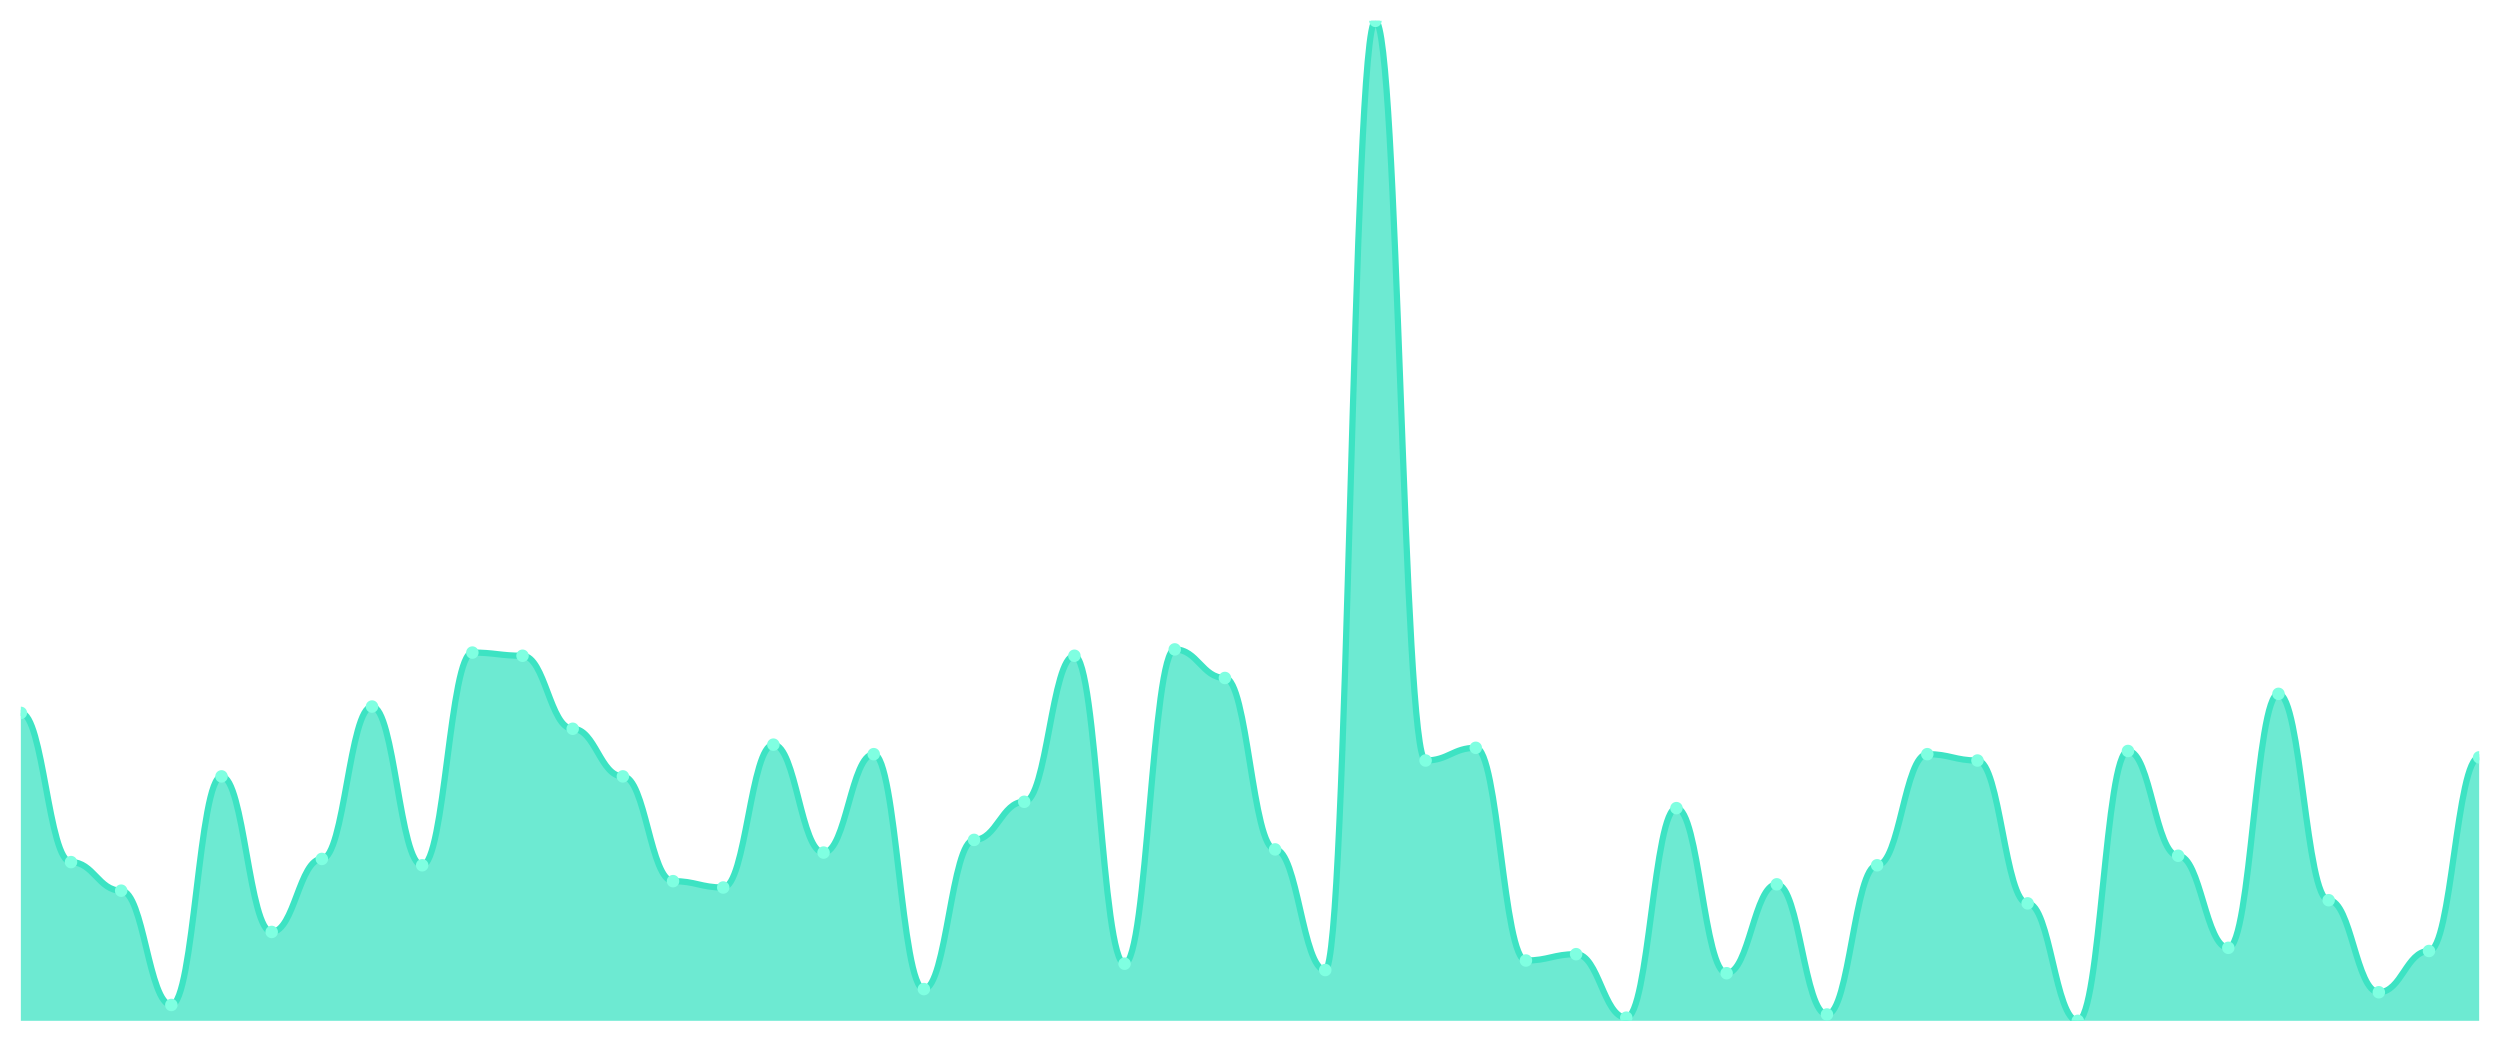
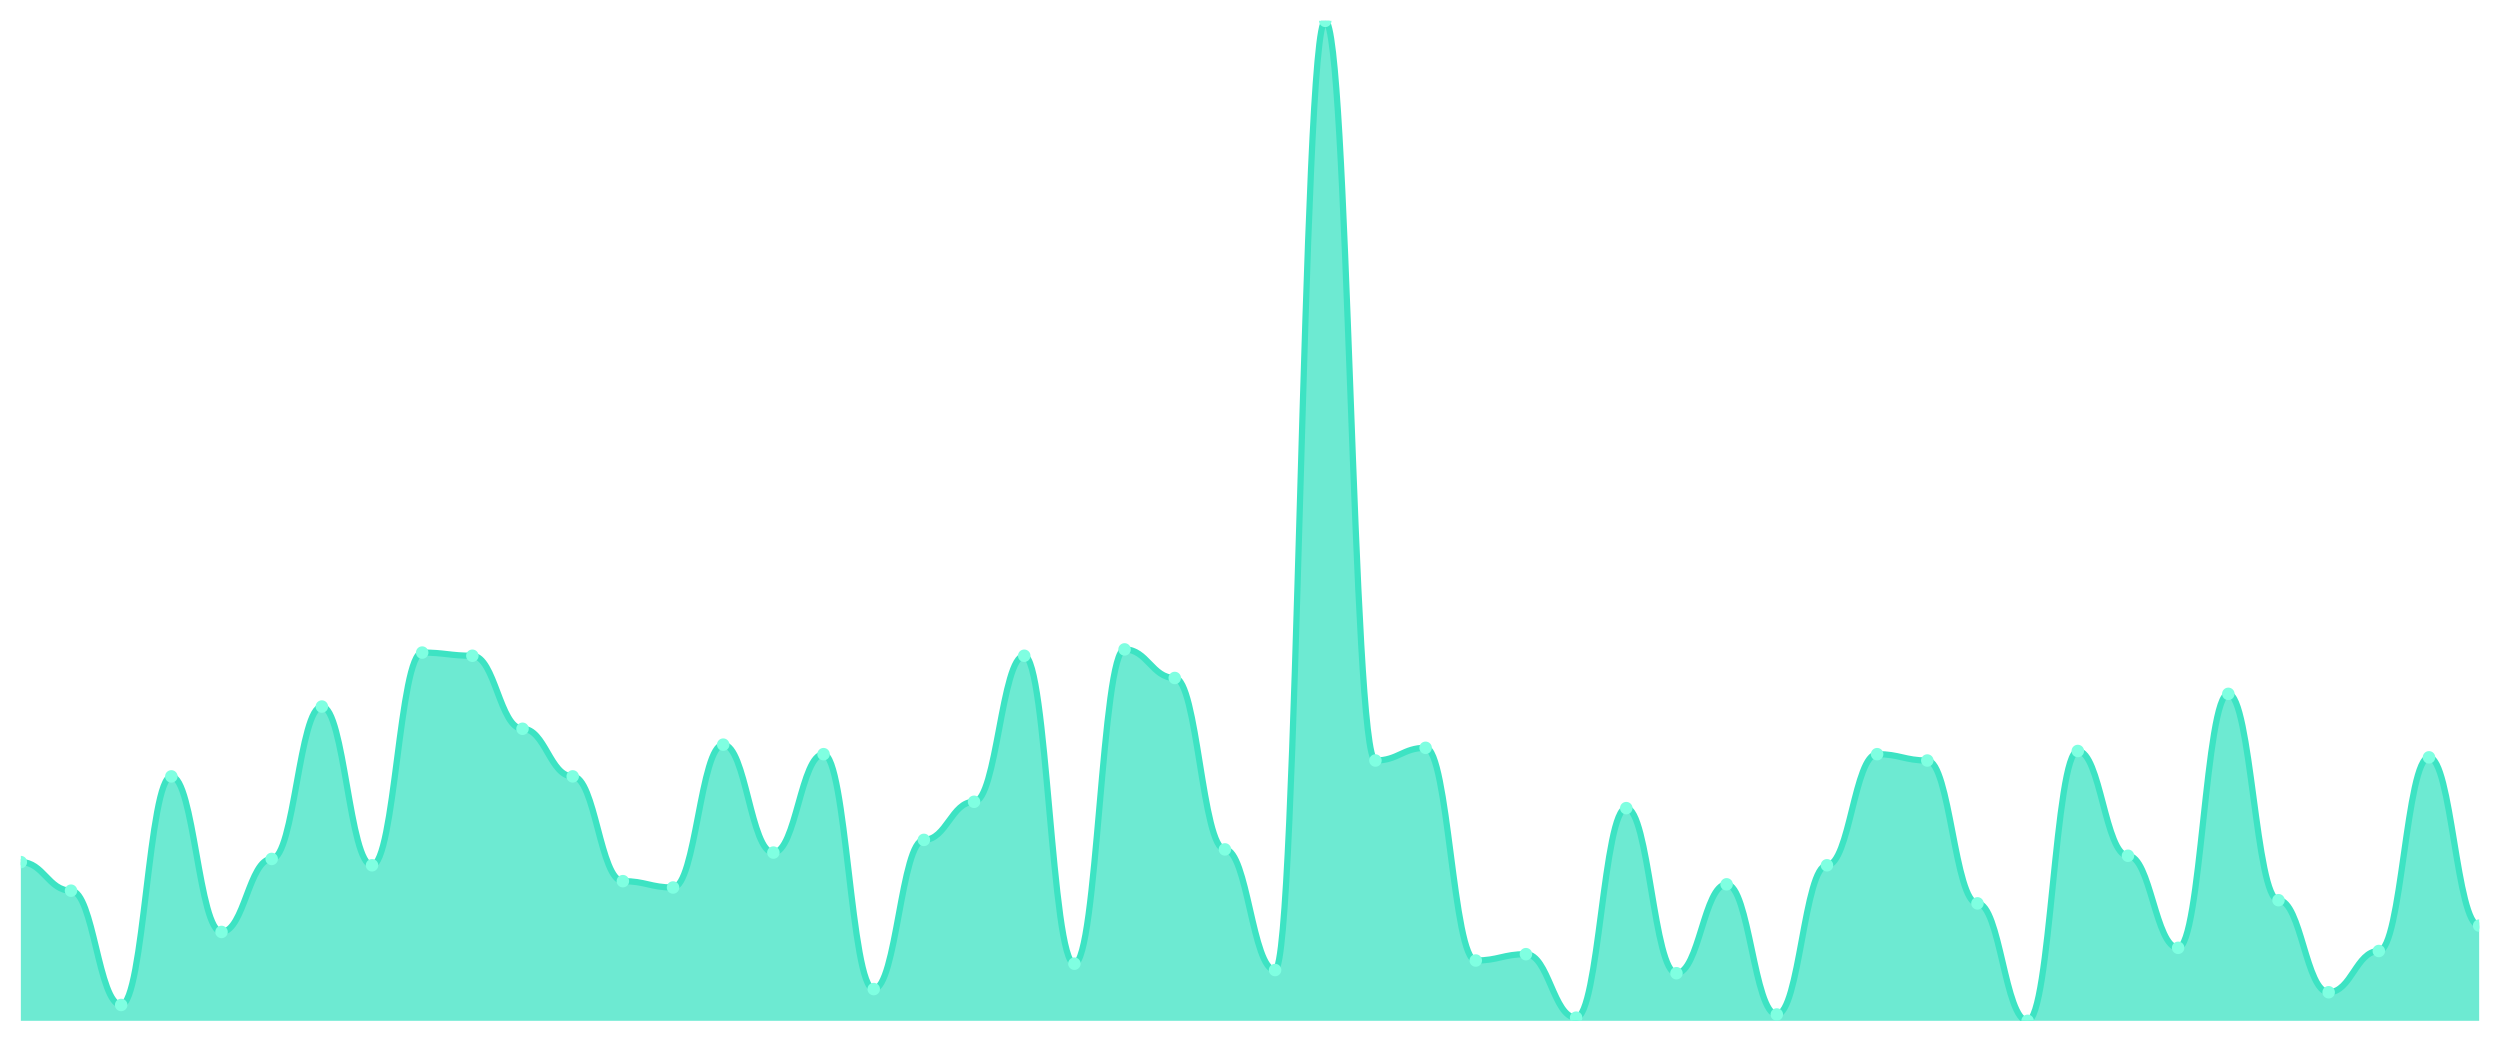
<svg xmlns="http://www.w3.org/2000/svg" viewBox="0 0 1200 500" width="1200" height="500">
  <defs>
    <clipPath id="c">
      <rect x="10" y="10" width="1180" height="480" />
    </clipPath>
  </defs>
  <rect width="1200" height="500" fill="none" />
  <g clip-path="url(#c)">
-     <path d="M 10,490 L 10,342.19 C 20.837,342.19 23.245,413.81 34.082,413.81 C 44.918,413.81 47.327,427.524 58.163,427.524 C 69,427.524 71.408,482.381 82.245,482.381 C 93.082,482.381 95.49,372.667 106.327,372.667 C 117.163,372.667 119.571,447.333 130.408,447.333 C 141.245,447.333 143.653,412.286 154.49,412.286 C 165.327,412.286 167.735,339.143 178.571,339.143 C 189.408,339.143 191.816,415.333 202.653,415.333 C 213.49,415.333 215.898,313.238 226.735,313.238 C 237.571,313.238 239.98,314.762 250.816,314.762 C 261.653,314.762 264.061,349.81 274.898,349.81 C 285.735,349.81 288.143,372.667 298.98,372.667 C 309.816,372.667 312.224,422.952 323.061,422.952 C 333.898,422.952 336.306,426 347.143,426 C 357.98,426 360.388,357.429 371.224,357.429 C 382.061,357.429 384.469,409.238 395.306,409.238 C 406.143,409.238 408.551,362 419.388,362 C 430.224,362 432.633,474.762 443.469,474.762 C 454.306,474.762 456.714,403.143 467.551,403.143 C 478.388,403.143 480.796,384.857 491.633,384.857 C 502.469,384.857 504.878,314.762 515.714,314.762 C 526.551,314.762 528.959,462.571 539.796,462.571 C 550.633,462.571 553.041,311.714 563.878,311.714 C 574.714,311.714 577.122,325.429 587.959,325.429 C 598.796,325.429 601.204,407.714 612.041,407.714 C 622.878,407.714 625.286,465.619 636.122,465.619 C 646.959,465.619 649.367,10 660.204,10 C 671.041,10 673.449,365.048 684.286,365.048 C 695.122,365.048 697.531,358.952 708.367,358.952 C 719.204,358.952 721.612,461.048 732.449,461.048 C 743.286,461.048 745.694,458 756.531,458 C 767.367,458 769.776,488.476 780.612,488.476 C 791.449,488.476 793.857,387.905 804.694,387.905 C 815.531,387.905 817.939,467.143 828.776,467.143 C 839.612,467.143 842.02,424.476 852.857,424.476 C 863.694,424.476 866.102,486.952 876.939,486.952 C 887.776,486.952 890.184,415.333 901.02,415.333 C 911.857,415.333 914.265,362 925.102,362 C 935.939,362 938.347,365.048 949.184,365.048 C 960.02,365.048 962.429,433.619 973.265,433.619 C 984.102,433.619 986.51,490 997.347,490 C 1008.184,490 1010.592,360.476 1021.429,360.476 C 1032.265,360.476 1034.673,410.762 1045.51,410.762 C 1056.347,410.762 1058.755,454.952 1069.592,454.952 C 1080.429,454.952 1082.837,333.048 1093.673,333.048 C 1104.51,333.048 1106.918,432.095 1117.755,432.095 C 1128.592,432.095 1131,476.286 1141.837,476.286 C 1152.673,476.286 1155.082,456.476 1165.918,456.476 C 1176.755,456.476 1179.163,363.524 1190,363.524 L 1190,490 Z" fill="rgba(61,227,195,0.75)" />
-     <path d="M 10,342.19 C 20.837,342.19 23.245,413.81 34.082,413.81 C 44.918,413.81 47.327,427.524 58.163,427.524 C 69,427.524 71.408,482.381 82.245,482.381 C 93.082,482.381 95.49,372.667 106.327,372.667 C 117.163,372.667 119.571,447.333 130.408,447.333 C 141.245,447.333 143.653,412.286 154.49,412.286 C 165.327,412.286 167.735,339.143 178.571,339.143 C 189.408,339.143 191.816,415.333 202.653,415.333 C 213.49,415.333 215.898,313.238 226.735,313.238 C 237.571,313.238 239.98,314.762 250.816,314.762 C 261.653,314.762 264.061,349.81 274.898,349.81 C 285.735,349.81 288.143,372.667 298.98,372.667 C 309.816,372.667 312.224,422.952 323.061,422.952 C 333.898,422.952 336.306,426 347.143,426 C 357.98,426 360.388,357.429 371.224,357.429 C 382.061,357.429 384.469,409.238 395.306,409.238 C 406.143,409.238 408.551,362 419.388,362 C 430.224,362 432.633,474.762 443.469,474.762 C 454.306,474.762 456.714,403.143 467.551,403.143 C 478.388,403.143 480.796,384.857 491.633,384.857 C 502.469,384.857 504.878,314.762 515.714,314.762 C 526.551,314.762 528.959,462.571 539.796,462.571 C 550.633,462.571 553.041,311.714 563.878,311.714 C 574.714,311.714 577.122,325.429 587.959,325.429 C 598.796,325.429 601.204,407.714 612.041,407.714 C 622.878,407.714 625.286,465.619 636.122,465.619 C 646.959,465.619 649.367,10 660.204,10 C 671.041,10 673.449,365.048 684.286,365.048 C 695.122,365.048 697.531,358.952 708.367,358.952 C 719.204,358.952 721.612,461.048 732.449,461.048 C 743.286,461.048 745.694,458 756.531,458 C 767.367,458 769.776,488.476 780.612,488.476 C 791.449,488.476 793.857,387.905 804.694,387.905 C 815.531,387.905 817.939,467.143 828.776,467.143 C 839.612,467.143 842.02,424.476 852.857,424.476 C 863.694,424.476 866.102,486.952 876.939,486.952 C 887.776,486.952 890.184,415.333 901.02,415.333 C 911.857,415.333 914.265,362 925.102,362 C 935.939,362 938.347,365.048 949.184,365.048 C 960.02,365.048 962.429,433.619 973.265,433.619 C 984.102,433.619 986.51,490 997.347,490 C 1008.184,490 1010.592,360.476 1021.429,360.476 C 1032.265,360.476 1034.673,410.762 1045.51,410.762 C 1056.347,410.762 1058.755,454.952 1069.592,454.952 C 1080.429,454.952 1082.837,333.048 1093.673,333.048 C 1104.51,333.048 1106.918,432.095 1117.755,432.095 C 1128.592,432.095 1131,476.286 1141.837,476.286 C 1152.673,476.286 1155.082,456.476 1165.918,456.476 C 1176.755,456.476 1179.163,363.524 1190,363.524" fill="none" stroke="#3de3c3" stroke-width="3" stroke-linecap="round" stroke-linejoin="round" />
-     <circle cx="10" cy="342.19" r="3" fill="#7fffe1" />
-     <circle cx="34.082" cy="413.81" r="3" fill="#7fffe1" />
-     <circle cx="58.163" cy="427.524" r="3" fill="#7fffe1" />
-     <circle cx="82.245" cy="482.381" r="3" fill="#7fffe1" />
-     <circle cx="106.327" cy="372.667" r="3" fill="#7fffe1" />
-     <circle cx="130.408" cy="447.333" r="3" fill="#7fffe1" />
-     <circle cx="154.49" cy="412.286" r="3" fill="#7fffe1" />
-     <circle cx="178.571" cy="339.143" r="3" fill="#7fffe1" />
-     <circle cx="202.653" cy="415.333" r="3" fill="#7fffe1" />
-     <circle cx="226.735" cy="313.238" r="3" fill="#7fffe1" />
-     <circle cx="250.816" cy="314.762" r="3" fill="#7fffe1" />
-     <circle cx="274.898" cy="349.81" r="3" fill="#7fffe1" />
-     <circle cx="298.98" cy="372.667" r="3" fill="#7fffe1" />
-     <circle cx="323.061" cy="422.952" r="3" fill="#7fffe1" />
-     <circle cx="347.143" cy="426" r="3" fill="#7fffe1" />
-     <circle cx="371.224" cy="357.429" r="3" fill="#7fffe1" />
-     <circle cx="395.306" cy="409.238" r="3" fill="#7fffe1" />
-     <circle cx="419.388" cy="362" r="3" fill="#7fffe1" />
-     <circle cx="443.469" cy="474.762" r="3" fill="#7fffe1" />
-     <circle cx="467.551" cy="403.143" r="3" fill="#7fffe1" />
-     <circle cx="491.633" cy="384.857" r="3" fill="#7fffe1" />
-     <circle cx="515.714" cy="314.762" r="3" fill="#7fffe1" />
-     <circle cx="539.796" cy="462.571" r="3" fill="#7fffe1" />
-     <circle cx="563.878" cy="311.714" r="3" fill="#7fffe1" />
-     <circle cx="587.959" cy="325.429" r="3" fill="#7fffe1" />
-     <circle cx="612.041" cy="407.714" r="3" fill="#7fffe1" />
-     <circle cx="636.122" cy="465.619" r="3" fill="#7fffe1" />
-     <circle cx="660.204" cy="10" r="3" fill="#7fffe1" />
-     <circle cx="684.286" cy="365.048" r="3" fill="#7fffe1" />
-     <circle cx="708.367" cy="358.952" r="3" fill="#7fffe1" />
-     <circle cx="732.449" cy="461.048" r="3" fill="#7fffe1" />
-     <circle cx="756.531" cy="458" r="3" fill="#7fffe1" />
-     <circle cx="780.612" cy="488.476" r="3" fill="#7fffe1" />
-     <circle cx="804.694" cy="387.905" r="3" fill="#7fffe1" />
-     <circle cx="828.776" cy="467.143" r="3" fill="#7fffe1" />
-     <circle cx="852.857" cy="424.476" r="3" fill="#7fffe1" />
-     <circle cx="876.939" cy="486.952" r="3" fill="#7fffe1" />
-     <circle cx="901.02" cy="415.333" r="3" fill="#7fffe1" />
-     <circle cx="925.102" cy="362" r="3" fill="#7fffe1" />
-     <circle cx="949.184" cy="365.048" r="3" fill="#7fffe1" />
-     <circle cx="973.265" cy="433.619" r="3" fill="#7fffe1" />
-     <circle cx="997.347" cy="490" r="3" fill="#7fffe1" />
-     <circle cx="1021.429" cy="360.476" r="3" fill="#7fffe1" />
-     <circle cx="1045.51" cy="410.762" r="3" fill="#7fffe1" />
-     <circle cx="1069.592" cy="454.952" r="3" fill="#7fffe1" />
-     <circle cx="1093.673" cy="333.048" r="3" fill="#7fffe1" />
-     <circle cx="1117.755" cy="432.095" r="3" fill="#7fffe1" />
-     <circle cx="1141.837" cy="476.286" r="3" fill="#7fffe1" />
-     <circle cx="1165.918" cy="456.476" r="3" fill="#7fffe1" />
-     <circle cx="1190" cy="363.524" r="3" fill="#7fffe1" />
+     <path d="M 10,490 L 10,413.81 C 20.837,413.81 23.245,427.524 34.082,427.524 C 44.918,427.524 47.327,482.381 58.163,482.381 C 69,482.381 71.408,372.667 82.245,372.667 C 93.082,372.667 95.49,447.333 106.327,447.333 C 117.163,447.333 119.571,412.286 130.408,412.286 C 141.245,412.286 143.653,339.143 154.49,339.143 C 165.327,339.143 167.735,415.333 178.571,415.333 C 189.408,415.333 191.816,313.238 202.653,313.238 C 213.49,313.238 215.898,314.762 226.735,314.762 C 237.571,314.762 239.98,349.81 250.816,349.81 C 261.653,349.81 264.061,372.667 274.898,372.667 C 285.735,372.667 288.143,422.952 298.98,422.952 C 309.816,422.952 312.224,426 323.061,426 C 333.898,426 336.306,357.429 347.143,357.429 C 357.98,357.429 360.388,409.238 371.224,409.238 C 382.061,409.238 384.469,362 395.306,362 C 406.143,362 408.551,474.762 419.388,474.762 C 430.224,474.762 432.633,403.143 443.469,403.143 C 454.306,403.143 456.714,384.857 467.551,384.857 C 478.388,384.857 480.796,314.762 491.633,314.762 C 502.469,314.762 504.878,462.571 515.714,462.571 C 526.551,462.571 528.959,311.714 539.796,311.714 C 550.633,311.714 553.041,325.429 563.878,325.429 C 574.714,325.429 577.122,407.714 587.959,407.714 C 598.796,407.714 601.204,465.619 612.041,465.619 C 622.878,465.619 625.286,10 636.122,10 C 646.959,10 649.367,365.048 660.204,365.048 C 671.041,365.048 673.449,358.952 684.286,358.952 C 695.122,358.952 697.531,461.048 708.367,461.048 C 719.204,461.048 721.612,458 732.449,458 C 743.286,458 745.694,488.476 756.531,488.476 C 767.367,488.476 769.776,387.905 780.612,387.905 C 791.449,387.905 793.857,467.143 804.694,467.143 C 815.531,467.143 817.939,424.476 828.776,424.476 C 839.612,424.476 842.02,486.952 852.857,486.952 C 863.694,486.952 866.102,415.333 876.939,415.333 C 887.776,415.333 890.184,362 901.02,362 C 911.857,362 914.265,365.048 925.102,365.048 C 935.939,365.048 938.347,433.619 949.184,433.619 C 960.02,433.619 962.429,490 973.265,490 C 984.102,490 986.51,360.476 997.347,360.476 C 1008.184,360.476 1010.592,410.762 1021.429,410.762 C 1032.265,410.762 1034.673,454.952 1045.51,454.952 C 1056.347,454.952 1058.755,333.048 1069.592,333.048 C 1080.429,333.048 1082.837,432.095 1093.673,432.095 C 1104.51,432.095 1106.918,476.286 1117.755,476.286 C 1128.592,476.286 1131,456.476 1141.837,456.476 C 1152.673,456.476 1155.082,363.524 1165.918,363.524 C 1176.755,363.524 1179.163,444.286 1190,444.286 L 1190,490 Z" fill="rgba(61,227,195,0.75)" />
+     <path d="M 10,413.81 C 20.837,413.81 23.245,427.524 34.082,427.524 C 44.918,427.524 47.327,482.381 58.163,482.381 C 69,482.381 71.408,372.667 82.245,372.667 C 93.082,372.667 95.49,447.333 106.327,447.333 C 117.163,447.333 119.571,412.286 130.408,412.286 C 141.245,412.286 143.653,339.143 154.49,339.143 C 165.327,339.143 167.735,415.333 178.571,415.333 C 189.408,415.333 191.816,313.238 202.653,313.238 C 213.49,313.238 215.898,314.762 226.735,314.762 C 237.571,314.762 239.98,349.81 250.816,349.81 C 261.653,349.81 264.061,372.667 274.898,372.667 C 285.735,372.667 288.143,422.952 298.98,422.952 C 309.816,422.952 312.224,426 323.061,426 C 333.898,426 336.306,357.429 347.143,357.429 C 357.98,357.429 360.388,409.238 371.224,409.238 C 382.061,409.238 384.469,362 395.306,362 C 406.143,362 408.551,474.762 419.388,474.762 C 430.224,474.762 432.633,403.143 443.469,403.143 C 454.306,403.143 456.714,384.857 467.551,384.857 C 478.388,384.857 480.796,314.762 491.633,314.762 C 502.469,314.762 504.878,462.571 515.714,462.571 C 526.551,462.571 528.959,311.714 539.796,311.714 C 550.633,311.714 553.041,325.429 563.878,325.429 C 574.714,325.429 577.122,407.714 587.959,407.714 C 598.796,407.714 601.204,465.619 612.041,465.619 C 622.878,465.619 625.286,10 636.122,10 C 646.959,10 649.367,365.048 660.204,365.048 C 671.041,365.048 673.449,358.952 684.286,358.952 C 695.122,358.952 697.531,461.048 708.367,461.048 C 719.204,461.048 721.612,458 732.449,458 C 743.286,458 745.694,488.476 756.531,488.476 C 767.367,488.476 769.776,387.905 780.612,387.905 C 791.449,387.905 793.857,467.143 804.694,467.143 C 815.531,467.143 817.939,424.476 828.776,424.476 C 839.612,424.476 842.02,486.952 852.857,486.952 C 863.694,486.952 866.102,415.333 876.939,415.333 C 887.776,415.333 890.184,362 901.02,362 C 911.857,362 914.265,365.048 925.102,365.048 C 935.939,365.048 938.347,433.619 949.184,433.619 C 960.02,433.619 962.429,490 973.265,490 C 984.102,490 986.51,360.476 997.347,360.476 C 1008.184,360.476 1010.592,410.762 1021.429,410.762 C 1032.265,410.762 1034.673,454.952 1045.51,454.952 C 1056.347,454.952 1058.755,333.048 1069.592,333.048 C 1080.429,333.048 1082.837,432.095 1093.673,432.095 C 1104.51,432.095 1106.918,476.286 1117.755,476.286 C 1128.592,476.286 1131,456.476 1141.837,456.476 C 1152.673,456.476 1155.082,363.524 1165.918,363.524 C 1176.755,363.524 1179.163,444.286 1190,444.286" fill="none" stroke="#3de3c3" stroke-width="3" stroke-linecap="round" stroke-linejoin="round" />
+     <circle cx="10" cy="413.81" r="3" fill="#7fffe1" />
+     <circle cx="34.082" cy="427.524" r="3" fill="#7fffe1" />
+     <circle cx="58.163" cy="482.381" r="3" fill="#7fffe1" />
+     <circle cx="82.245" cy="372.667" r="3" fill="#7fffe1" />
+     <circle cx="106.327" cy="447.333" r="3" fill="#7fffe1" />
+     <circle cx="130.408" cy="412.286" r="3" fill="#7fffe1" />
+     <circle cx="154.49" cy="339.143" r="3" fill="#7fffe1" />
+     <circle cx="178.571" cy="415.333" r="3" fill="#7fffe1" />
+     <circle cx="202.653" cy="313.238" r="3" fill="#7fffe1" />
+     <circle cx="226.735" cy="314.762" r="3" fill="#7fffe1" />
+     <circle cx="250.816" cy="349.81" r="3" fill="#7fffe1" />
+     <circle cx="274.898" cy="372.667" r="3" fill="#7fffe1" />
+     <circle cx="298.98" cy="422.952" r="3" fill="#7fffe1" />
+     <circle cx="323.061" cy="426" r="3" fill="#7fffe1" />
+     <circle cx="347.143" cy="357.429" r="3" fill="#7fffe1" />
+     <circle cx="371.224" cy="409.238" r="3" fill="#7fffe1" />
+     <circle cx="395.306" cy="362" r="3" fill="#7fffe1" />
+     <circle cx="419.388" cy="474.762" r="3" fill="#7fffe1" />
+     <circle cx="443.469" cy="403.143" r="3" fill="#7fffe1" />
+     <circle cx="467.551" cy="384.857" r="3" fill="#7fffe1" />
+     <circle cx="491.633" cy="314.762" r="3" fill="#7fffe1" />
+     <circle cx="515.714" cy="462.571" r="3" fill="#7fffe1" />
+     <circle cx="539.796" cy="311.714" r="3" fill="#7fffe1" />
+     <circle cx="563.878" cy="325.429" r="3" fill="#7fffe1" />
+     <circle cx="587.959" cy="407.714" r="3" fill="#7fffe1" />
+     <circle cx="612.041" cy="465.619" r="3" fill="#7fffe1" />
+     <circle cx="636.122" cy="10" r="3" fill="#7fffe1" />
+     <circle cx="660.204" cy="365.048" r="3" fill="#7fffe1" />
+     <circle cx="684.286" cy="358.952" r="3" fill="#7fffe1" />
+     <circle cx="708.367" cy="461.048" r="3" fill="#7fffe1" />
+     <circle cx="732.449" cy="458" r="3" fill="#7fffe1" />
+     <circle cx="756.531" cy="488.476" r="3" fill="#7fffe1" />
+     <circle cx="780.612" cy="387.905" r="3" fill="#7fffe1" />
+     <circle cx="804.694" cy="467.143" r="3" fill="#7fffe1" />
+     <circle cx="828.776" cy="424.476" r="3" fill="#7fffe1" />
+     <circle cx="852.857" cy="486.952" r="3" fill="#7fffe1" />
+     <circle cx="876.939" cy="415.333" r="3" fill="#7fffe1" />
+     <circle cx="901.02" cy="362" r="3" fill="#7fffe1" />
+     <circle cx="925.102" cy="365.048" r="3" fill="#7fffe1" />
+     <circle cx="949.184" cy="433.619" r="3" fill="#7fffe1" />
+     <circle cx="973.265" cy="490" r="3" fill="#7fffe1" />
+     <circle cx="997.347" cy="360.476" r="3" fill="#7fffe1" />
+     <circle cx="1021.429" cy="410.762" r="3" fill="#7fffe1" />
+     <circle cx="1045.51" cy="454.952" r="3" fill="#7fffe1" />
+     <circle cx="1069.592" cy="333.048" r="3" fill="#7fffe1" />
+     <circle cx="1093.673" cy="432.095" r="3" fill="#7fffe1" />
+     <circle cx="1117.755" cy="476.286" r="3" fill="#7fffe1" />
+     <circle cx="1141.837" cy="456.476" r="3" fill="#7fffe1" />
+     <circle cx="1165.918" cy="363.524" r="3" fill="#7fffe1" />
+     <circle cx="1190" cy="444.286" r="3" fill="#7fffe1" />
  </g>
</svg>
